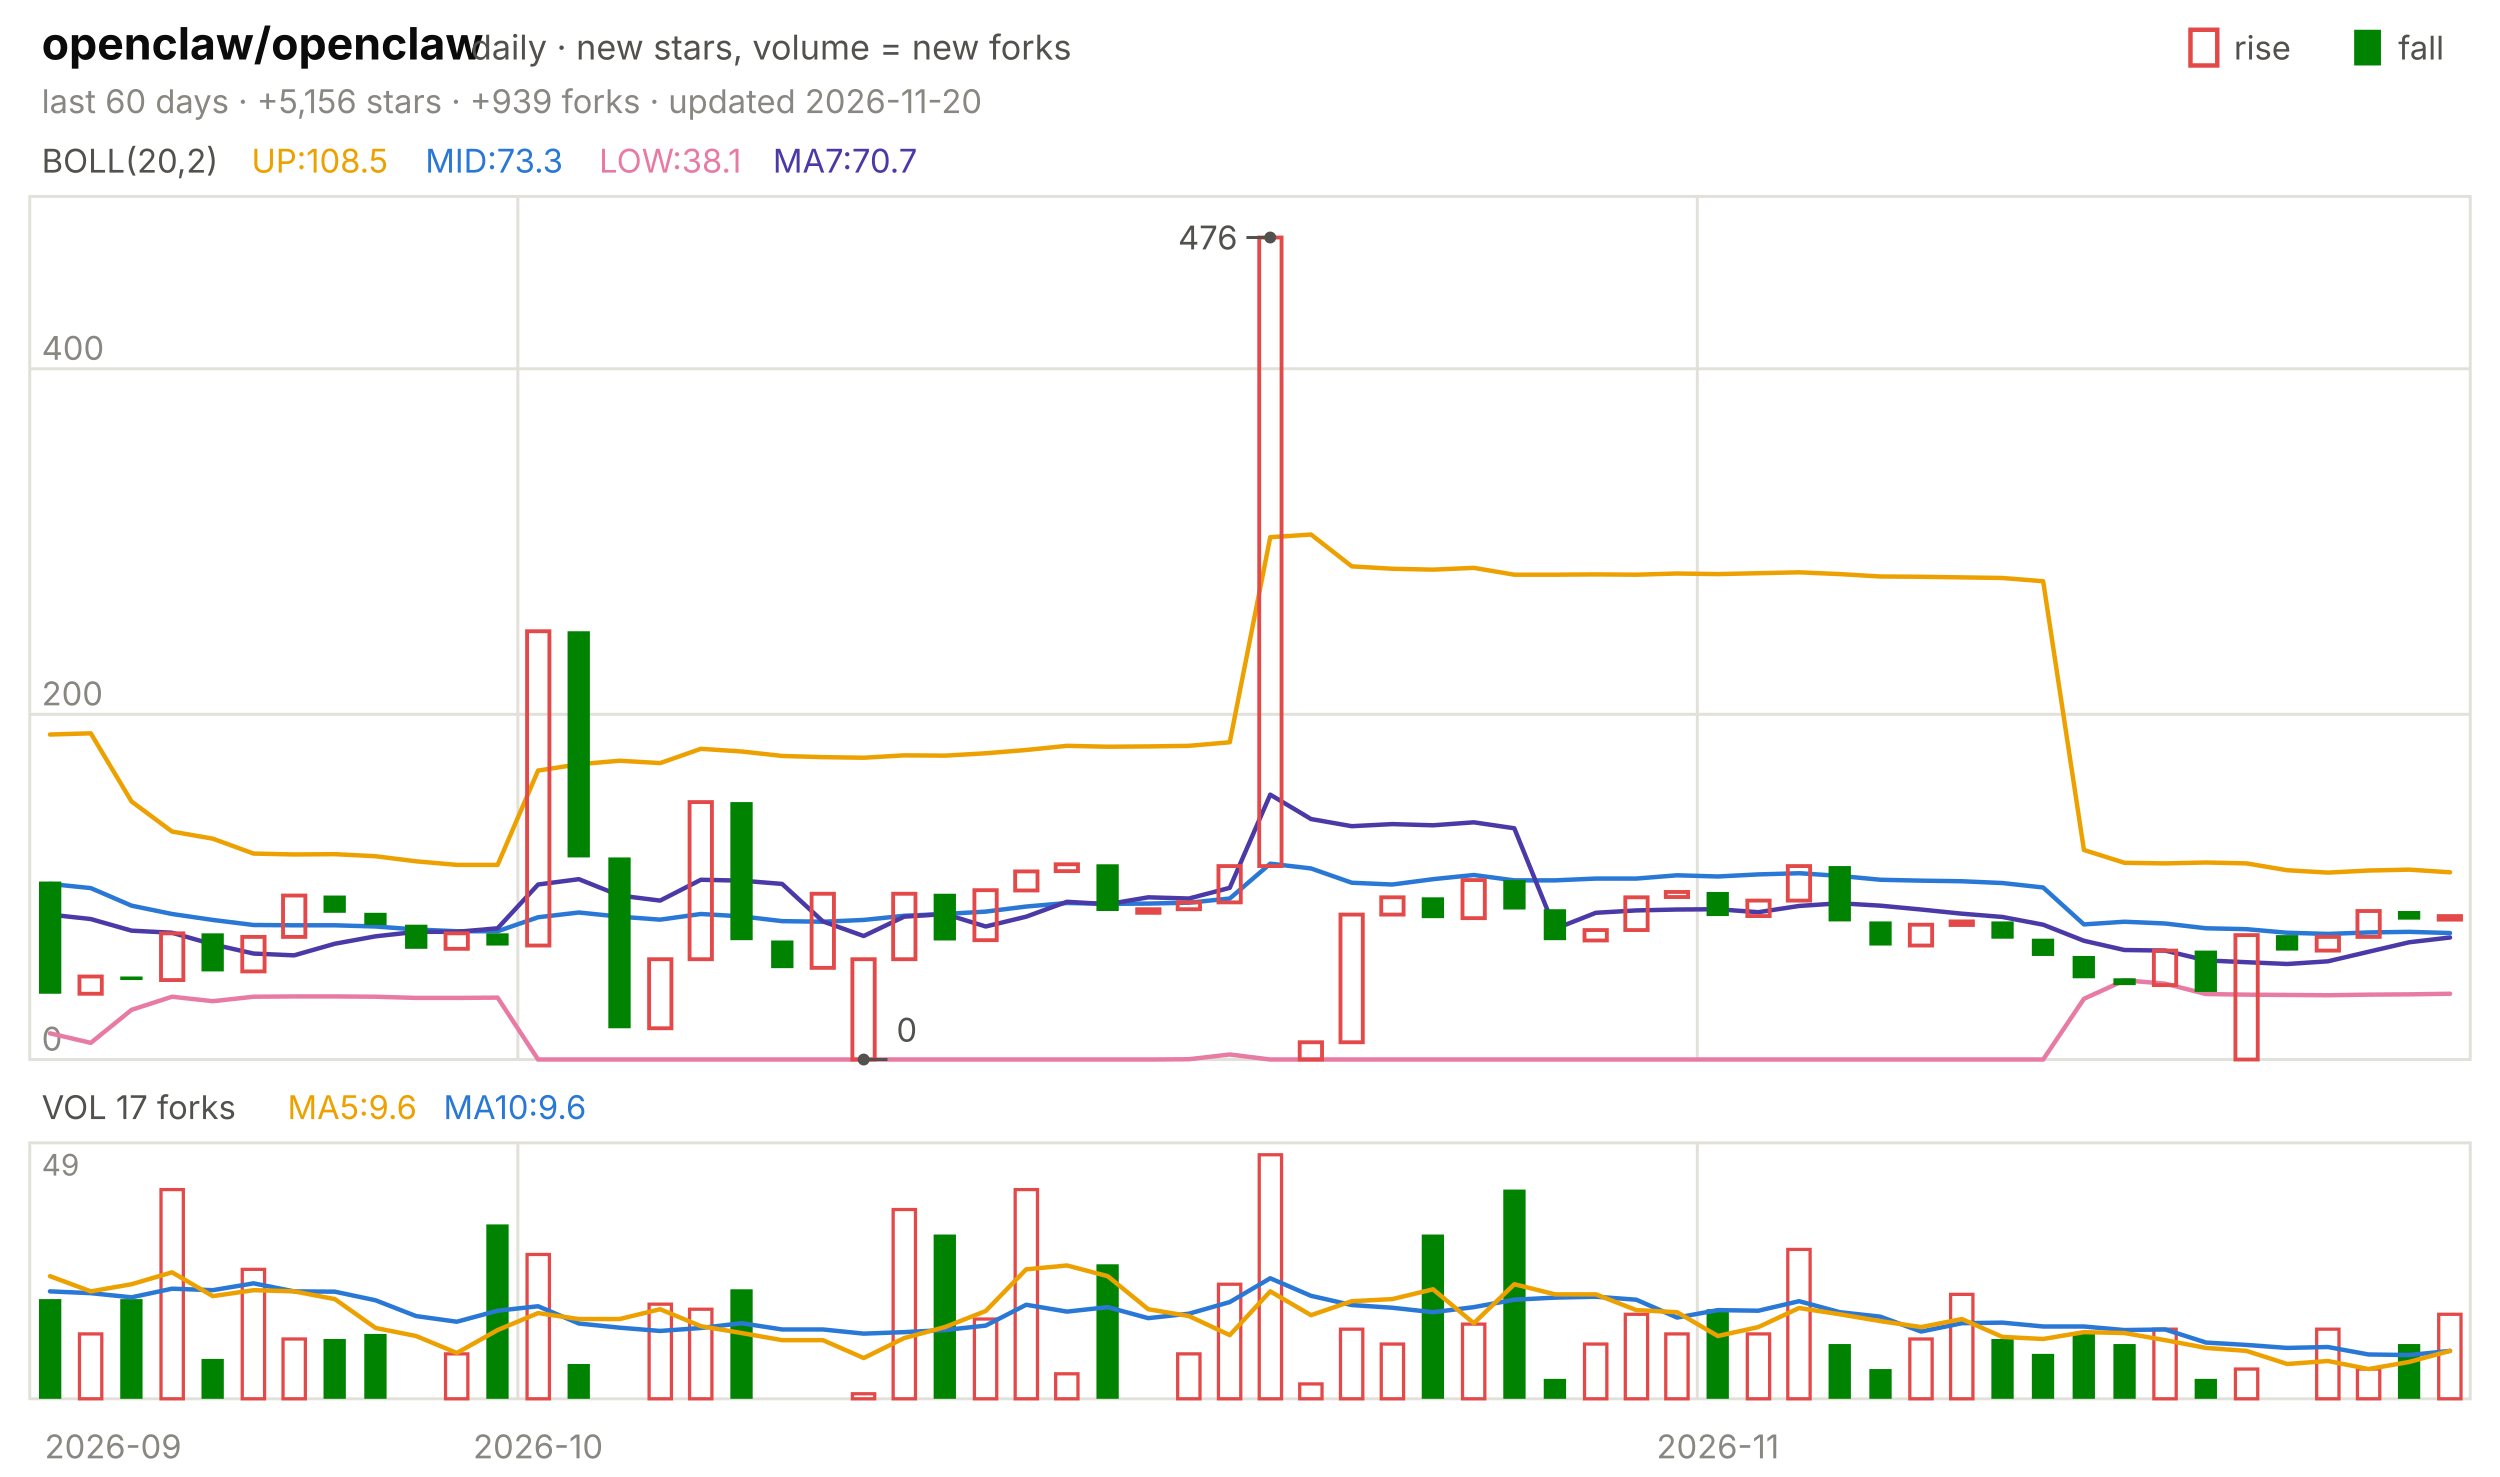
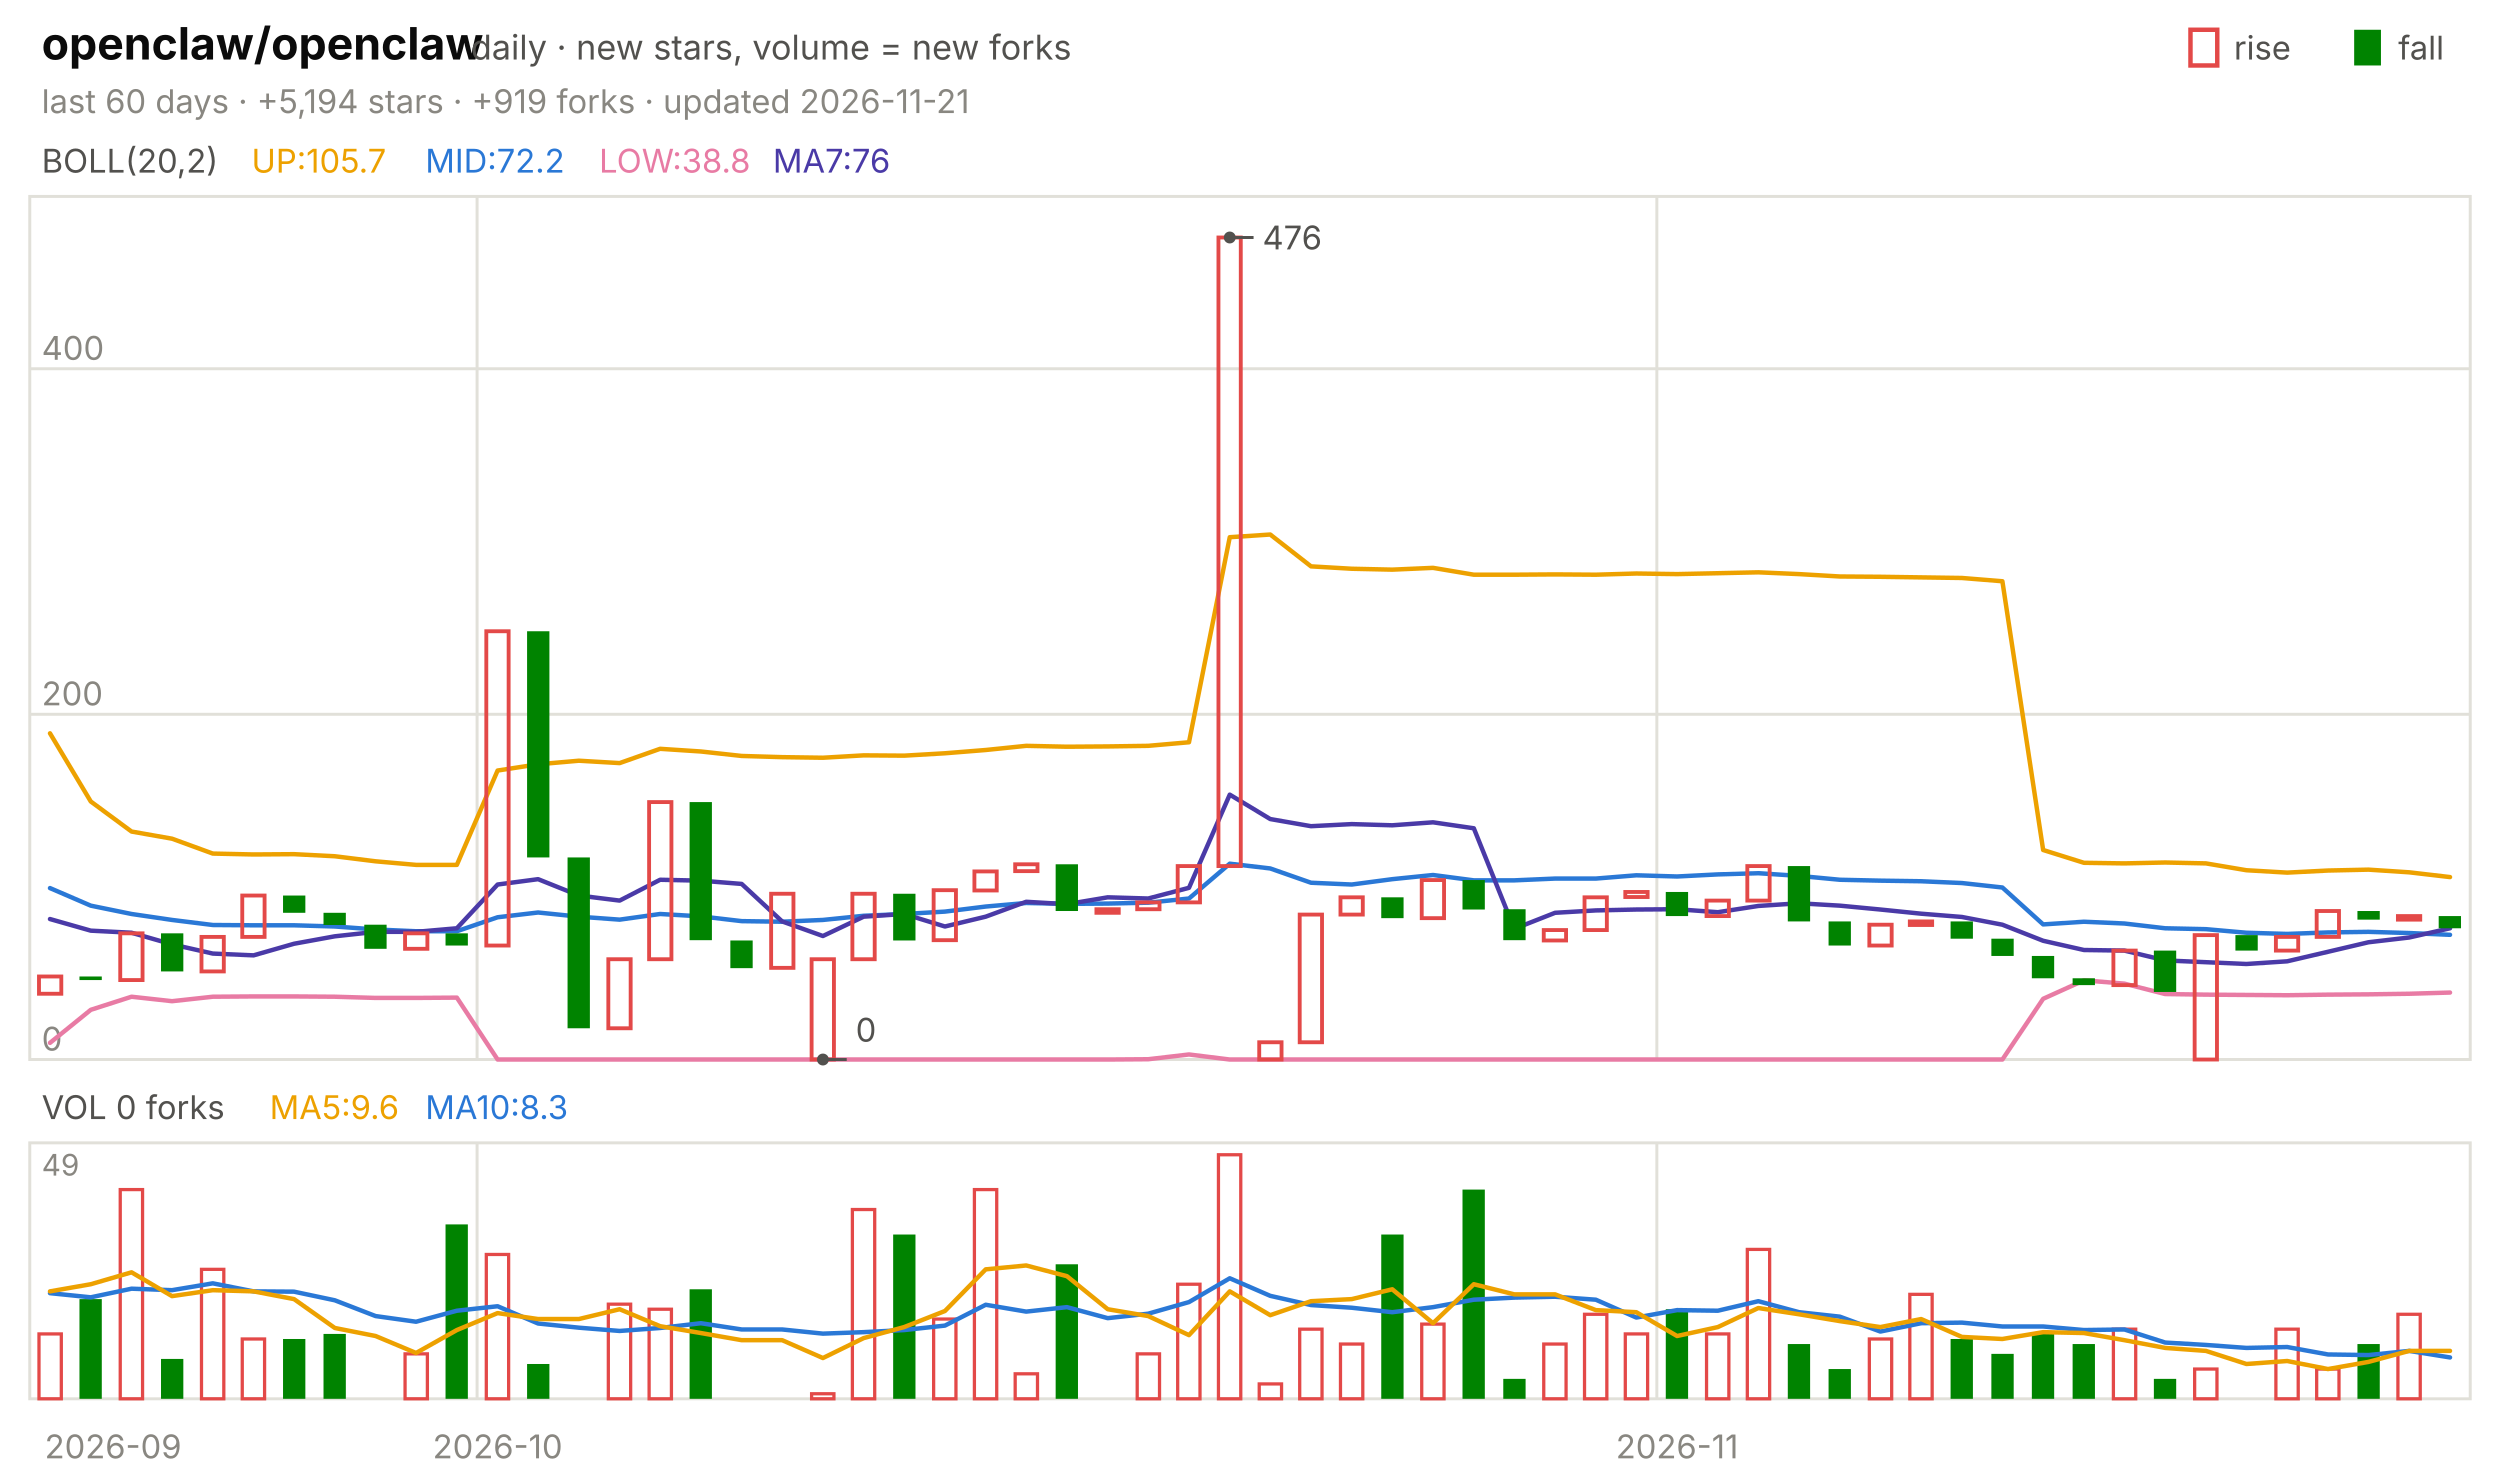
<svg xmlns="http://www.w3.org/2000/svg" viewBox="0 0 840 496" width="840" height="496" font-family="-apple-system,'Segoe UI',system-ui,sans-serif" role="img" aria-label="openclaw/openclaw candlestick chart">
  <text x="14.0" y="20.0" font-size="15" fill="#0b0b0b" font-weight="650">openclaw/openclaw</text>
  <text x="158.2" y="20.0" font-size="11.5" fill="#52514e">daily · new stars, volume = new forks</text>
  <text x="805.8" y="20.0" font-size="11.0" fill="#52514e">fall</text>
  <rect x="791" y="10" width="9" height="12" fill="#008300" />
  <text x="750.6" y="20.0" font-size="11.0" fill="#52514e">rise</text>
  <rect x="736" y="10" width="9" height="12" fill="none" stroke="#e34948" stroke-width="1.5" />
-   <text x="14.0" y="38.0" font-size="11.0" fill="#898781">last 60 days · +5,156 stars · +939 forks · updated 2026-11-20</text>
+   <text x="14.0" y="38.0" font-size="11.0" fill="#898781">last 60 days · +5,194 stars · +919 forks · updated 2026-11-21</text>
  <rect x="10" y="66" width="820" height="290" fill="none" stroke="#e1e0d9" />
  <rect x="10" y="384" width="820" height="86" fill="none" stroke="#e1e0d9" />
  <text x="38.0" y="490.0" font-size="11.0" fill="#898781" text-anchor="middle">2026-09</text>
-   <line x1="174.0" y1="66.0" x2="174.0" y2="356.0" stroke="#e1e0d9" stroke-width="1.0" />
-   <line x1="174.0" y1="384.0" x2="174.0" y2="470.0" stroke="#e1e0d9" stroke-width="1.0" />
-   <text x="180.8" y="490.0" font-size="11.0" fill="#898781" text-anchor="middle">2026-10</text>
-   <line x1="570.3" y1="66.0" x2="570.3" y2="356.0" stroke="#e1e0d9" stroke-width="1.0" />
-   <line x1="570.3" y1="384.0" x2="570.3" y2="470.0" stroke="#e1e0d9" stroke-width="1.0" />
-   <text x="577.2" y="490.0" font-size="11.0" fill="#898781" text-anchor="middle">2026-11</text>
+   <line x1="160.3" y1="66.0" x2="160.3" y2="356.0" stroke="#e1e0d9" stroke-width="1.0" />
+   <line x1="160.3" y1="384.0" x2="160.3" y2="470.0" stroke="#e1e0d9" stroke-width="1.0" />
+   <text x="167.2" y="490.0" font-size="11.0" fill="#898781" text-anchor="middle">2026-10</text>
+   <line x1="556.7" y1="66.0" x2="556.7" y2="356.0" stroke="#e1e0d9" stroke-width="1.0" />
+   <line x1="556.7" y1="384.0" x2="556.7" y2="470.0" stroke="#e1e0d9" stroke-width="1.0" />
+   <text x="563.5" y="490.0" font-size="11.0" fill="#898781" text-anchor="middle">2026-11</text>
  <text x="14.0" y="58.0" font-size="11.0" fill="#52514e">BOLL(20,2)</text>
-   <text x="84.5" y="58.0" font-size="11.0" fill="#eda100">UP:108.5</text>
-   <text x="142.9" y="58.0" font-size="11.0" fill="#2a78d6">MID:73.3</text>
-   <text x="201.3" y="58.0" font-size="11.0" fill="#e87ba4">LOW:38.1</text>
-   <text x="259.7" y="58.0" font-size="11.0" fill="#4a3aa7">MA7:70.7</text>
+   <text x="84.5" y="58.0" font-size="11.0" fill="#eda100">UP:105.7</text>
+   <text x="142.9" y="58.0" font-size="11.0" fill="#2a78d6">MID:72.2</text>
+   <text x="201.3" y="58.0" font-size="11.0" fill="#e87ba4">LOW:38.8</text>
+   <text x="259.7" y="58.0" font-size="11.0" fill="#4a3aa7">MA7:76</text>
  <line x1="10.0" y1="356.0" x2="830.0" y2="356.0" stroke="#e1e0d9" stroke-width="1.0" />
  <text x="14.0" y="353.0" font-size="11.0" fill="#898781">0</text>
  <line x1="10.0" y1="240.0" x2="830.0" y2="240.0" stroke="#e1e0d9" stroke-width="1.0" />
  <text x="14.0" y="237.0" font-size="11.0" fill="#898781">200</text>
  <line x1="10.0" y1="123.9" x2="830.0" y2="123.9" stroke="#e1e0d9" stroke-width="1.0" />
  <text x="14.0" y="120.9" font-size="11.0" fill="#898781">400</text>
-   <polyline points="16.8,246.8 30.5,246.4 44.2,269.3 57.8,279.4 71.5,281.8 85.2,286.8 98.8,287.1 112.5,287.0 126.2,287.7 139.8,289.4 153.5,290.6 167.2,290.6 180.8,258.9 194.5,256.8 208.2,255.6 221.8,256.4 235.5,251.6 249.2,252.5 262.8,254.0 276.5,254.4 290.2,254.6 303.8,253.8 317.5,253.9 331.2,253.1 344.8,252.0 358.5,250.6 372.2,250.9 385.8,250.8 399.5,250.6 413.2,249.4 426.8,180.5 440.5,179.6 454.2,190.3 467.8,191.1 481.5,191.4 495.2,190.8 508.8,193.1 522.5,193.1 536.2,193.0 549.8,193.1 563.5,192.7 577.2,192.9 590.8,192.6 604.5,192.3 618.2,192.9 631.8,193.7 645.5,193.8 659.2,194.0 672.8,194.2 686.5,195.3 700.2,285.6 713.8,289.9 727.5,290.1 741.2,289.8 754.8,290.1 768.5,292.4 782.2,293.2 795.8,292.5 809.5,292.2 823.2,293.1" fill="none" stroke="#eda100" stroke-width="1.5" stroke-linejoin="round" stroke-linecap="round" />
-   <polyline points="16.8,297.0 30.5,298.4 44.2,304.3 57.8,307.1 71.5,309.1 85.2,310.8 98.8,310.9 112.5,310.9 126.2,311.3 139.8,312.3 153.5,312.9 167.2,312.9 180.8,308.2 194.5,306.6 208.2,308.0 221.8,309.0 235.5,307.1 249.2,307.9 262.8,309.5 276.5,309.7 290.2,309.1 303.8,307.7 317.5,307.1 331.2,306.3 344.8,304.6 358.5,303.4 372.2,303.7 385.8,303.6 399.5,303.3 413.2,301.9 426.8,290.2 440.5,291.8 454.2,296.6 467.8,297.2 481.5,295.4 495.2,294.0 508.8,295.8 522.5,295.8 536.2,295.2 549.8,295.2 563.5,294.1 577.2,294.5 590.8,293.8 604.5,293.4 618.2,294.3 631.8,295.6 645.5,295.9 659.2,296.1 672.8,296.7 686.5,298.2 700.2,310.6 713.8,309.7 727.5,310.3 741.2,311.9 754.8,312.2 768.5,313.4 782.2,313.8 795.8,313.3 809.5,313.1 823.2,313.5" fill="none" stroke="#2a78d6" stroke-width="1.5" stroke-linejoin="round" stroke-linecap="round" />
-   <polyline points="16.8,347.2 30.5,350.4 44.2,339.3 57.8,334.9 71.5,336.4 85.2,334.9 98.8,334.8 112.5,334.8 126.2,334.9 139.8,335.3 153.5,335.3 167.2,335.2 180.8,356.0 194.5,356.0 208.2,356.0 221.8,356.0 235.5,356.0 249.2,356.0 262.8,356.0 276.5,356.0 290.2,356.0 303.8,356.0 317.5,356.0 331.2,356.0 344.8,356.0 358.5,356.0 372.2,356.0 385.8,356.0 399.5,355.9 413.2,354.3 426.8,356.0 440.5,356.0 454.2,356.0 467.8,356.0 481.5,356.0 495.2,356.0 508.8,356.0 522.5,356.0 536.2,356.0 549.8,356.0 563.5,356.0 577.2,356.0 590.8,356.0 604.5,356.0 618.2,356.0 631.8,356.0 645.5,356.0 659.2,356.0 672.8,356.0 686.5,356.0 700.2,335.6 713.8,329.4 727.5,330.5 741.2,334.0 754.8,334.2 768.5,334.3 782.2,334.4 795.8,334.2 809.5,334.1 823.2,333.9" fill="none" stroke="#e87ba4" stroke-width="1.5" stroke-linejoin="round" stroke-linecap="round" />
-   <polyline points="16.8,307.3 30.5,308.8 44.2,312.7 57.8,313.4 71.5,317.3 85.2,320.4 98.8,321.0 112.5,317.1 126.2,314.6 139.8,313.1 153.5,313.1 167.2,311.9 180.8,297.2 194.5,295.4 208.2,300.9 221.8,302.6 235.5,295.6 249.2,295.9 262.8,297.0 276.5,309.6 290.2,314.5 303.8,308.0 317.5,307.1 331.2,311.3 344.8,308.0 358.5,303.0 372.2,303.8 385.8,301.5 399.5,301.9 413.2,298.3 426.8,267.0 440.5,275.2 454.2,277.6 467.8,276.9 481.5,277.3 495.2,276.3 508.8,278.3 522.5,312.1 536.2,306.7 549.8,305.9 563.5,305.6 577.2,305.5 590.8,306.5 604.5,304.4 618.2,303.5 631.8,304.3 645.5,305.6 659.2,307.0 672.8,308.1 686.5,310.7 700.2,316.1 713.8,319.2 727.5,319.4 741.2,322.7 754.8,323.3 768.5,323.9 782.2,323.0 795.8,319.8 809.5,316.6 823.2,315.0" fill="none" stroke="#4a3aa7" stroke-width="1.5" stroke-linejoin="round" stroke-linecap="round" />
-   <rect x="13.1" y="296.2" width="7.5" height="37.7" fill="#008300" />
-   <rect x="26.7" y="328.1" width="7.5" height="5.8" fill="none" stroke="#e34948" stroke-width="1.3" />
-   <rect x="40.4" y="328.1" width="7.5" height="1.2" fill="#008300" />
-   <rect x="54.1" y="313.6" width="7.5" height="15.7" fill="none" stroke="#e34948" stroke-width="1.3" />
-   <rect x="67.7" y="313.6" width="7.5" height="12.8" fill="#008300" />
-   <rect x="81.4" y="314.8" width="7.5" height="11.6" fill="none" stroke="#e34948" stroke-width="1.3" />
-   <rect x="95.1" y="300.9" width="7.5" height="13.9" fill="none" stroke="#e34948" stroke-width="1.3" />
-   <rect x="108.7" y="300.9" width="7.5" height="5.8" fill="#008300" />
-   <rect x="122.4" y="306.7" width="7.5" height="4.1" fill="#008300" />
-   <rect x="136.1" y="310.7" width="7.5" height="8.1" fill="#008300" />
-   <rect x="149.7" y="313.6" width="7.5" height="5.2" fill="none" stroke="#e34948" stroke-width="1.3" />
-   <rect x="163.4" y="313.6" width="7.5" height="4.1" fill="#008300" />
-   <rect x="177.1" y="212.1" width="7.5" height="105.6" fill="none" stroke="#e34948" stroke-width="1.3" />
-   <rect x="190.7" y="212.1" width="7.5" height="76.0" fill="#008300" />
-   <rect x="204.4" y="288.1" width="7.5" height="57.4" fill="#008300" />
-   <rect x="218.1" y="322.3" width="7.5" height="23.2" fill="none" stroke="#e34948" stroke-width="1.3" />
-   <rect x="231.7" y="269.5" width="7.5" height="52.8" fill="none" stroke="#e34948" stroke-width="1.3" />
-   <rect x="245.4" y="269.5" width="7.5" height="46.4" fill="#008300" />
-   <rect x="259.1" y="316.0" width="7.5" height="9.3" fill="#008300" />
-   <rect x="272.7" y="300.3" width="7.5" height="24.9" fill="none" stroke="#e34948" stroke-width="1.3" />
-   <rect x="286.4" y="322.3" width="7.5" height="33.7" fill="none" stroke="#e34948" stroke-width="1.3" />
-   <rect x="300.1" y="300.3" width="7.5" height="22.0" fill="none" stroke="#e34948" stroke-width="1.3" />
-   <rect x="313.7" y="300.3" width="7.5" height="15.7" fill="#008300" />
-   <rect x="327.4" y="299.1" width="7.5" height="16.8" fill="none" stroke="#e34948" stroke-width="1.3" />
-   <rect x="341.1" y="292.8" width="7.5" height="6.4" fill="none" stroke="#e34948" stroke-width="1.3" />
-   <rect x="354.7" y="290.4" width="7.5" height="2.3" fill="none" stroke="#e34948" stroke-width="1.3" />
-   <rect x="368.4" y="290.4" width="7.5" height="15.7" fill="#008300" />
-   <rect x="382.1" y="305.5" width="7.5" height="1.2" fill="none" stroke="#e34948" stroke-width="1.3" />
-   <rect x="395.7" y="303.2" width="7.5" height="2.3" fill="none" stroke="#e34948" stroke-width="1.3" />
-   <rect x="409.4" y="291.0" width="7.5" height="12.2" fill="none" stroke="#e34948" stroke-width="1.3" />
-   <rect x="423.1" y="79.8" width="7.5" height="211.2" fill="none" stroke="#e34948" stroke-width="1.3" />
-   <rect x="436.7" y="350.2" width="7.5" height="5.8" fill="none" stroke="#e34948" stroke-width="1.3" />
-   <rect x="450.4" y="307.3" width="7.5" height="42.9" fill="none" stroke="#e34948" stroke-width="1.3" />
-   <rect x="464.1" y="301.5" width="7.5" height="5.8" fill="none" stroke="#e34948" stroke-width="1.3" />
-   <rect x="477.7" y="301.5" width="7.5" height="7.0" fill="#008300" />
-   <rect x="491.4" y="295.7" width="7.5" height="12.8" fill="none" stroke="#e34948" stroke-width="1.3" />
-   <rect x="505.1" y="295.7" width="7.5" height="9.9" fill="#008300" />
-   <rect x="518.7" y="305.5" width="7.5" height="10.4" fill="#008300" />
-   <rect x="532.4" y="312.5" width="7.5" height="3.5" fill="none" stroke="#e34948" stroke-width="1.3" />
-   <rect x="546.1" y="301.5" width="7.5" height="11.0" fill="none" stroke="#e34948" stroke-width="1.3" />
-   <rect x="559.7" y="299.7" width="7.5" height="1.7" fill="none" stroke="#e34948" stroke-width="1.3" />
-   <rect x="573.4" y="299.7" width="7.5" height="8.1" fill="#008300" />
-   <rect x="587.1" y="302.6" width="7.5" height="5.2" fill="none" stroke="#e34948" stroke-width="1.3" />
-   <rect x="600.7" y="291.0" width="7.5" height="11.6" fill="none" stroke="#e34948" stroke-width="1.3" />
-   <rect x="614.4" y="291.0" width="7.5" height="18.6" fill="#008300" />
-   <rect x="628.1" y="309.6" width="7.5" height="8.1" fill="#008300" />
-   <rect x="641.7" y="310.7" width="7.5" height="7.0" fill="none" stroke="#e34948" stroke-width="1.3" />
-   <rect x="655.4" y="309.6" width="7.5" height="1.2" fill="none" stroke="#e34948" stroke-width="1.3" />
-   <rect x="669.1" y="309.6" width="7.5" height="5.8" fill="#008300" />
-   <rect x="682.7" y="315.4" width="7.5" height="5.8" fill="#008300" />
-   <rect x="696.4" y="321.2" width="7.5" height="7.5" fill="#008300" />
-   <rect x="710.1" y="328.7" width="7.5" height="2.3" fill="#008300" />
-   <rect x="723.7" y="319.4" width="7.5" height="11.6" fill="none" stroke="#e34948" stroke-width="1.3" />
-   <rect x="737.4" y="319.4" width="7.5" height="13.9" fill="#008300" />
-   <rect x="751.1" y="314.2" width="7.5" height="41.8" fill="none" stroke="#e34948" stroke-width="1.3" />
-   <rect x="764.7" y="314.2" width="7.5" height="5.2" fill="#008300" />
-   <rect x="778.4" y="314.8" width="7.5" height="4.6" fill="none" stroke="#e34948" stroke-width="1.3" />
-   <rect x="792.1" y="306.1" width="7.5" height="8.7" fill="none" stroke="#e34948" stroke-width="1.3" />
-   <rect x="805.7" y="306.1" width="7.5" height="2.9" fill="#008300" />
-   <rect x="819.4" y="307.8" width="7.5" height="1.2" fill="none" stroke="#e34948" stroke-width="1.3" />
-   <circle cx="426.8" cy="79.8" r="2" fill="#52514e" />
-   <line x1="426.8" y1="79.8" x2="418.8" y2="79.8" stroke="#52514e" stroke-width="1.0" />
-   <text x="415.8" y="83.8" font-size="11.0" fill="#52514e" text-anchor="end">476</text>
-   <circle cx="290.2" cy="356.0" r="2" fill="#52514e" />
-   <line x1="290.2" y1="356.0" x2="298.2" y2="356.0" stroke="#52514e" stroke-width="1.0" />
-   <text x="301.2" y="350.0" font-size="11.0" fill="#52514e">0</text>
-   <text x="14.0" y="376.0" font-size="11.0" fill="#52514e">VOL 17 forks</text>
-   <text x="96.6" y="376.0" font-size="11.0" fill="#eda100">MA5:9.6</text>
-   <text x="149.0" y="376.0" font-size="11.0" fill="#2a78d6">MA10:9.6</text>
+   <polyline points="16.8,246.4 30.5,269.3 44.2,279.4 57.8,281.8 71.5,286.8 85.2,287.1 98.8,287.0 112.5,287.7 126.2,289.4 139.8,290.6 153.5,290.6 167.2,258.9 180.8,256.8 194.5,255.6 208.2,256.4 221.8,251.6 235.5,252.5 249.2,254.0 262.8,254.4 276.5,254.6 290.2,253.8 303.8,253.9 317.5,253.1 331.2,252.0 344.8,250.6 358.5,250.9 372.2,250.8 385.8,250.6 399.5,249.4 413.2,180.5 426.8,179.6 440.5,190.3 454.2,191.1 467.8,191.4 481.5,190.8 495.2,193.1 508.8,193.1 522.5,193.0 536.2,193.1 549.8,192.7 563.5,192.9 577.2,192.6 590.8,192.3 604.5,192.9 618.2,193.7 631.8,193.8 645.5,194.0 659.2,194.2 672.8,195.3 686.5,285.6 700.2,289.9 713.8,290.1 727.5,289.8 741.2,290.1 754.8,292.4 768.5,293.2 782.2,292.5 795.8,292.2 809.5,293.1 823.2,294.7" fill="none" stroke="#eda100" stroke-width="1.5" stroke-linejoin="round" stroke-linecap="round" />
+   <polyline points="16.8,298.4 30.5,304.3 44.2,307.1 57.8,309.1 71.5,310.8 85.2,310.9 98.8,310.9 112.5,311.3 126.2,312.3 139.8,312.9 153.5,312.9 167.2,308.2 180.8,306.6 194.5,308.0 208.2,309.0 221.8,307.1 235.5,307.9 249.2,309.5 262.8,309.7 276.5,309.1 290.2,307.7 303.8,307.1 317.5,306.3 331.2,304.6 344.8,303.4 358.5,303.7 372.2,303.6 385.8,303.3 399.5,301.9 413.2,290.2 426.8,291.8 440.5,296.6 454.2,297.2 467.8,295.4 481.5,294.0 495.2,295.8 508.8,295.8 522.5,295.2 536.2,295.2 549.8,294.1 563.5,294.5 577.2,293.8 590.8,293.4 604.5,294.3 618.2,295.6 631.8,295.9 645.5,296.1 659.2,296.7 672.8,298.2 686.5,310.6 700.2,309.7 713.8,310.3 727.5,311.9 741.2,312.2 754.8,313.4 768.5,313.8 782.2,313.3 795.8,313.1 809.5,313.5 823.2,314.1" fill="none" stroke="#2a78d6" stroke-width="1.5" stroke-linejoin="round" stroke-linecap="round" />
+   <polyline points="16.8,350.4 30.5,339.3 44.2,334.9 57.8,336.4 71.5,334.9 85.2,334.8 98.8,334.8 112.5,334.9 126.2,335.3 139.8,335.3 153.5,335.2 167.2,356.0 180.8,356.0 194.5,356.0 208.2,356.0 221.8,356.0 235.5,356.0 249.2,356.0 262.8,356.0 276.5,356.0 290.2,356.0 303.8,356.0 317.5,356.0 331.2,356.0 344.8,356.0 358.5,356.0 372.2,356.0 385.8,355.9 399.5,354.3 413.2,356.0 426.8,356.0 440.5,356.0 454.2,356.0 467.8,356.0 481.5,356.0 495.2,356.0 508.8,356.0 522.5,356.0 536.2,356.0 549.8,356.0 563.5,356.0 577.2,356.0 590.8,356.0 604.5,356.0 618.2,356.0 631.8,356.0 645.5,356.0 659.2,356.0 672.8,356.0 686.5,335.6 700.2,329.4 713.8,330.5 727.5,334.0 741.2,334.2 754.8,334.3 768.5,334.4 782.2,334.2 795.8,334.1 809.5,333.9 823.2,333.5" fill="none" stroke="#e87ba4" stroke-width="1.5" stroke-linejoin="round" stroke-linecap="round" />
+   <polyline points="16.8,308.8 30.5,312.7 44.2,313.4 57.8,317.3 71.5,320.4 85.2,321.0 98.8,317.1 112.5,314.6 126.2,313.1 139.8,313.1 153.5,311.9 167.2,297.2 180.8,295.4 194.5,300.9 208.2,302.6 221.8,295.6 235.5,295.9 249.2,297.0 262.8,309.6 276.5,314.5 290.2,308.0 303.8,307.1 317.5,311.3 331.2,308.0 344.8,303.0 358.5,303.8 372.2,301.5 385.8,301.9 399.5,298.3 413.2,267.0 426.8,275.2 440.5,277.6 454.2,276.9 467.8,277.3 481.5,276.3 495.2,278.3 508.8,312.1 522.5,306.7 536.2,305.9 549.8,305.6 563.5,305.5 577.2,306.5 590.8,304.4 604.5,303.5 618.2,304.3 631.8,305.6 645.5,307.0 659.2,308.1 672.8,310.7 686.5,316.1 700.2,319.2 713.8,319.4 727.5,322.7 741.2,323.3 754.8,323.9 768.5,323.0 782.2,319.8 795.8,316.6 809.5,315.0 823.2,311.9" fill="none" stroke="#4a3aa7" stroke-width="1.5" stroke-linejoin="round" stroke-linecap="round" />
+   <rect x="13.1" y="328.1" width="7.5" height="5.8" fill="none" stroke="#e34948" stroke-width="1.3" />
+   <rect x="26.7" y="328.1" width="7.5" height="1.2" fill="#008300" />
+   <rect x="40.4" y="313.6" width="7.5" height="15.7" fill="none" stroke="#e34948" stroke-width="1.3" />
+   <rect x="54.1" y="313.6" width="7.5" height="12.8" fill="#008300" />
+   <rect x="67.7" y="314.8" width="7.5" height="11.6" fill="none" stroke="#e34948" stroke-width="1.3" />
+   <rect x="81.4" y="300.9" width="7.5" height="13.9" fill="none" stroke="#e34948" stroke-width="1.3" />
+   <rect x="95.1" y="300.9" width="7.5" height="5.8" fill="#008300" />
+   <rect x="108.7" y="306.7" width="7.5" height="4.1" fill="#008300" />
+   <rect x="122.4" y="310.7" width="7.5" height="8.1" fill="#008300" />
+   <rect x="136.1" y="313.6" width="7.5" height="5.2" fill="none" stroke="#e34948" stroke-width="1.3" />
+   <rect x="149.7" y="313.6" width="7.5" height="4.1" fill="#008300" />
+   <rect x="163.4" y="212.1" width="7.5" height="105.6" fill="none" stroke="#e34948" stroke-width="1.3" />
+   <rect x="177.1" y="212.1" width="7.5" height="76.0" fill="#008300" />
+   <rect x="190.7" y="288.1" width="7.5" height="57.4" fill="#008300" />
+   <rect x="204.4" y="322.3" width="7.5" height="23.2" fill="none" stroke="#e34948" stroke-width="1.3" />
+   <rect x="218.1" y="269.5" width="7.5" height="52.8" fill="none" stroke="#e34948" stroke-width="1.3" />
+   <rect x="231.7" y="269.5" width="7.5" height="46.4" fill="#008300" />
+   <rect x="245.4" y="316.0" width="7.5" height="9.3" fill="#008300" />
+   <rect x="259.1" y="300.3" width="7.5" height="24.9" fill="none" stroke="#e34948" stroke-width="1.3" />
+   <rect x="272.7" y="322.3" width="7.5" height="33.7" fill="none" stroke="#e34948" stroke-width="1.3" />
+   <rect x="286.4" y="300.3" width="7.5" height="22.0" fill="none" stroke="#e34948" stroke-width="1.3" />
+   <rect x="300.1" y="300.3" width="7.5" height="15.7" fill="#008300" />
+   <rect x="313.7" y="299.1" width="7.5" height="16.8" fill="none" stroke="#e34948" stroke-width="1.3" />
+   <rect x="327.4" y="292.8" width="7.5" height="6.4" fill="none" stroke="#e34948" stroke-width="1.3" />
+   <rect x="341.1" y="290.4" width="7.5" height="2.3" fill="none" stroke="#e34948" stroke-width="1.3" />
+   <rect x="354.7" y="290.4" width="7.5" height="15.7" fill="#008300" />
+   <rect x="368.4" y="305.5" width="7.5" height="1.2" fill="none" stroke="#e34948" stroke-width="1.3" />
+   <rect x="382.1" y="303.2" width="7.5" height="2.3" fill="none" stroke="#e34948" stroke-width="1.3" />
+   <rect x="395.7" y="291.0" width="7.5" height="12.2" fill="none" stroke="#e34948" stroke-width="1.3" />
+   <rect x="409.4" y="79.8" width="7.5" height="211.2" fill="none" stroke="#e34948" stroke-width="1.3" />
+   <rect x="423.1" y="350.2" width="7.5" height="5.8" fill="none" stroke="#e34948" stroke-width="1.3" />
+   <rect x="436.7" y="307.3" width="7.5" height="42.9" fill="none" stroke="#e34948" stroke-width="1.3" />
+   <rect x="450.4" y="301.5" width="7.5" height="5.8" fill="none" stroke="#e34948" stroke-width="1.3" />
+   <rect x="464.1" y="301.5" width="7.5" height="7.0" fill="#008300" />
+   <rect x="477.7" y="295.7" width="7.5" height="12.8" fill="none" stroke="#e34948" stroke-width="1.3" />
+   <rect x="491.4" y="295.7" width="7.5" height="9.9" fill="#008300" />
+   <rect x="505.1" y="305.5" width="7.5" height="10.4" fill="#008300" />
+   <rect x="518.7" y="312.5" width="7.5" height="3.5" fill="none" stroke="#e34948" stroke-width="1.3" />
+   <rect x="532.4" y="301.5" width="7.5" height="11.0" fill="none" stroke="#e34948" stroke-width="1.3" />
+   <rect x="546.1" y="299.7" width="7.5" height="1.7" fill="none" stroke="#e34948" stroke-width="1.3" />
+   <rect x="559.7" y="299.7" width="7.5" height="8.1" fill="#008300" />
+   <rect x="573.4" y="302.6" width="7.5" height="5.2" fill="none" stroke="#e34948" stroke-width="1.3" />
+   <rect x="587.1" y="291.0" width="7.5" height="11.6" fill="none" stroke="#e34948" stroke-width="1.3" />
+   <rect x="600.7" y="291.0" width="7.5" height="18.6" fill="#008300" />
+   <rect x="614.4" y="309.6" width="7.5" height="8.1" fill="#008300" />
+   <rect x="628.1" y="310.7" width="7.5" height="7.0" fill="none" stroke="#e34948" stroke-width="1.3" />
+   <rect x="641.7" y="309.6" width="7.5" height="1.2" fill="none" stroke="#e34948" stroke-width="1.3" />
+   <rect x="655.4" y="309.6" width="7.5" height="5.8" fill="#008300" />
+   <rect x="669.1" y="315.4" width="7.5" height="5.8" fill="#008300" />
+   <rect x="682.7" y="321.2" width="7.5" height="7.5" fill="#008300" />
+   <rect x="696.4" y="328.7" width="7.5" height="2.3" fill="#008300" />
+   <rect x="710.1" y="319.4" width="7.5" height="11.6" fill="none" stroke="#e34948" stroke-width="1.3" />
+   <rect x="723.7" y="319.4" width="7.5" height="13.9" fill="#008300" />
+   <rect x="737.4" y="314.2" width="7.5" height="41.8" fill="none" stroke="#e34948" stroke-width="1.3" />
+   <rect x="751.1" y="314.2" width="7.5" height="5.2" fill="#008300" />
+   <rect x="764.7" y="314.8" width="7.5" height="4.6" fill="none" stroke="#e34948" stroke-width="1.3" />
+   <rect x="778.4" y="306.1" width="7.5" height="8.7" fill="none" stroke="#e34948" stroke-width="1.3" />
+   <rect x="792.1" y="306.1" width="7.5" height="2.9" fill="#008300" />
+   <rect x="805.7" y="307.8" width="7.5" height="1.2" fill="none" stroke="#e34948" stroke-width="1.3" />
+   <rect x="819.4" y="307.8" width="7.5" height="4.1" fill="#008300" />
+   <circle cx="413.2" cy="79.8" r="2" fill="#52514e" />
+   <line x1="413.2" y1="79.8" x2="421.2" y2="79.8" stroke="#52514e" stroke-width="1.0" />
+   <text x="424.2" y="83.8" font-size="11.0" fill="#52514e">476</text>
+   <circle cx="276.5" cy="356.0" r="2" fill="#52514e" />
+   <line x1="276.5" y1="356.0" x2="284.5" y2="356.0" stroke="#52514e" stroke-width="1.0" />
+   <text x="287.5" y="350.0" font-size="11.0" fill="#52514e">0</text>
+   <text x="14.0" y="376.0" font-size="11.0" fill="#52514e">VOL 0 forks</text>
+   <text x="90.6" y="376.0" font-size="11.0" fill="#eda100">MA5:9.6</text>
+   <text x="142.9" y="376.0" font-size="11.0" fill="#2a78d6">MA10:8.3</text>
  <text x="14.0" y="395.0" font-size="10" fill="#898781">49</text>
-   <rect x="13.1" y="436.5" width="7.5" height="33.5" fill="#008300" />
-   <rect x="26.7" y="448.2" width="7.5" height="21.8" fill="none" stroke="#e34948" stroke-width="1.1" />
-   <rect x="40.4" y="436.5" width="7.5" height="33.5" fill="#008300" />
-   <rect x="54.1" y="399.7" width="7.5" height="70.3" fill="none" stroke="#e34948" stroke-width="1.1" />
-   <rect x="67.7" y="456.6" width="7.5" height="13.4" fill="#008300" />
-   <rect x="81.4" y="426.5" width="7.5" height="43.5" fill="none" stroke="#e34948" stroke-width="1.1" />
-   <rect x="95.1" y="449.9" width="7.5" height="20.1" fill="none" stroke="#e34948" stroke-width="1.1" />
-   <rect x="108.7" y="449.9" width="7.5" height="20.1" fill="#008300" />
-   <rect x="122.4" y="448.2" width="7.5" height="21.8" fill="#008300" />
-   <rect x="149.7" y="454.9" width="7.5" height="15.1" fill="none" stroke="#e34948" stroke-width="1.1" />
-   <rect x="163.4" y="411.4" width="7.5" height="58.6" fill="#008300" />
-   <rect x="177.1" y="421.5" width="7.5" height="48.5" fill="none" stroke="#e34948" stroke-width="1.1" />
-   <rect x="190.7" y="458.3" width="7.5" height="11.7" fill="#008300" />
-   <rect x="218.1" y="438.2" width="7.5" height="31.8" fill="none" stroke="#e34948" stroke-width="1.1" />
-   <rect x="231.7" y="439.9" width="7.5" height="30.1" fill="none" stroke="#e34948" stroke-width="1.1" />
-   <rect x="245.4" y="433.2" width="7.5" height="36.8" fill="#008300" />
-   <rect x="286.4" y="468.3" width="7.5" height="1.7" fill="none" stroke="#e34948" stroke-width="1.1" />
-   <rect x="300.1" y="406.4" width="7.5" height="63.6" fill="none" stroke="#e34948" stroke-width="1.1" />
-   <rect x="313.7" y="414.8" width="7.5" height="55.2" fill="#008300" />
-   <rect x="327.4" y="443.2" width="7.5" height="26.8" fill="none" stroke="#e34948" stroke-width="1.1" />
-   <rect x="341.1" y="399.7" width="7.5" height="70.3" fill="none" stroke="#e34948" stroke-width="1.1" />
-   <rect x="354.7" y="461.6" width="7.5" height="8.4" fill="none" stroke="#e34948" stroke-width="1.1" />
-   <rect x="368.4" y="424.8" width="7.5" height="45.2" fill="#008300" />
-   <rect x="395.7" y="454.9" width="7.5" height="15.1" fill="none" stroke="#e34948" stroke-width="1.1" />
-   <rect x="409.4" y="431.5" width="7.5" height="38.5" fill="none" stroke="#e34948" stroke-width="1.1" />
-   <rect x="423.1" y="388.0" width="7.5" height="82.0" fill="none" stroke="#e34948" stroke-width="1.1" />
-   <rect x="436.7" y="465.0" width="7.5" height="5.0" fill="none" stroke="#e34948" stroke-width="1.1" />
-   <rect x="450.4" y="446.6" width="7.5" height="23.4" fill="none" stroke="#e34948" stroke-width="1.1" />
-   <rect x="464.1" y="451.6" width="7.5" height="18.4" fill="none" stroke="#e34948" stroke-width="1.1" />
-   <rect x="477.7" y="414.8" width="7.5" height="55.2" fill="#008300" />
-   <rect x="491.4" y="444.9" width="7.5" height="25.1" fill="none" stroke="#e34948" stroke-width="1.1" />
-   <rect x="505.1" y="399.7" width="7.5" height="70.3" fill="#008300" />
-   <rect x="518.7" y="463.3" width="7.5" height="6.7" fill="#008300" />
-   <rect x="532.4" y="451.6" width="7.5" height="18.4" fill="none" stroke="#e34948" stroke-width="1.1" />
-   <rect x="546.1" y="441.6" width="7.5" height="28.4" fill="none" stroke="#e34948" stroke-width="1.1" />
-   <rect x="559.7" y="448.2" width="7.5" height="21.8" fill="none" stroke="#e34948" stroke-width="1.1" />
-   <rect x="573.4" y="439.9" width="7.5" height="30.1" fill="#008300" />
-   <rect x="587.1" y="448.2" width="7.5" height="21.8" fill="none" stroke="#e34948" stroke-width="1.1" />
-   <rect x="600.7" y="419.8" width="7.5" height="50.2" fill="none" stroke="#e34948" stroke-width="1.1" />
-   <rect x="614.4" y="451.6" width="7.5" height="18.4" fill="#008300" />
-   <rect x="628.1" y="460.0" width="7.5" height="10.0" fill="#008300" />
-   <rect x="641.7" y="449.9" width="7.5" height="20.1" fill="none" stroke="#e34948" stroke-width="1.1" />
-   <rect x="655.4" y="434.9" width="7.5" height="35.1" fill="none" stroke="#e34948" stroke-width="1.1" />
-   <rect x="669.1" y="449.9" width="7.5" height="20.1" fill="#008300" />
-   <rect x="682.7" y="454.9" width="7.5" height="15.1" fill="#008300" />
-   <rect x="696.4" y="448.2" width="7.5" height="21.8" fill="#008300" />
-   <rect x="710.1" y="451.6" width="7.5" height="18.4" fill="#008300" />
-   <rect x="723.7" y="446.6" width="7.5" height="23.4" fill="none" stroke="#e34948" stroke-width="1.1" />
-   <rect x="737.4" y="463.3" width="7.5" height="6.7" fill="#008300" />
-   <rect x="751.1" y="460.0" width="7.5" height="10.0" fill="none" stroke="#e34948" stroke-width="1.1" />
-   <rect x="778.4" y="446.6" width="7.5" height="23.4" fill="none" stroke="#e34948" stroke-width="1.1" />
-   <rect x="792.1" y="460.0" width="7.5" height="10.0" fill="none" stroke="#e34948" stroke-width="1.1" />
-   <rect x="805.7" y="451.6" width="7.5" height="18.4" fill="#008300" />
-   <rect x="819.4" y="441.6" width="7.5" height="28.4" fill="none" stroke="#e34948" stroke-width="1.1" />
-   <polyline points="16.8,433.9 30.5,434.5 44.2,435.9 57.8,433.0 71.5,433.5 85.2,431.2 98.8,433.9 112.5,434.0 126.2,436.9 139.8,442.2 153.5,444.1 167.2,440.4 180.8,438.9 194.5,444.7 208.2,446.1 221.8,447.2 235.5,446.2 249.2,444.6 262.8,446.7 276.5,446.7 290.2,448.1 303.8,447.6 317.5,446.9 331.2,445.4 344.8,438.4 358.5,440.7 372.2,439.2 385.8,442.9 399.5,441.4 413.2,437.5 426.8,429.5 440.5,435.4 454.2,438.5 467.8,439.4 481.5,440.9 495.2,439.2 508.8,436.7 522.5,436.0 536.2,435.7 549.8,436.7 563.5,442.7 577.2,440.2 590.8,440.4 604.5,437.2 618.2,440.9 631.8,442.4 645.5,447.4 659.2,444.6 672.8,444.4 686.5,445.7 700.2,445.7 713.8,446.9 727.5,446.7 741.2,451.1 754.8,451.9 768.5,452.9 782.2,452.6 795.8,455.1 809.5,455.3 823.2,453.9" fill="none" stroke="#2a78d6" stroke-width="1.5" stroke-linejoin="round" stroke-linecap="round" />
-   <polyline points="16.8,428.8 30.5,433.9 44.2,431.5 57.8,427.5 71.5,435.5 85.2,433.5 98.8,433.9 112.5,436.5 126.2,446.2 139.8,448.9 153.5,454.6 167.2,446.9 180.8,441.2 194.5,443.2 208.2,443.2 221.8,439.9 235.5,445.6 249.2,447.9 262.8,450.3 276.5,450.3 290.2,456.3 303.8,449.6 317.5,445.9 331.2,440.5 344.8,426.5 358.5,425.2 372.2,428.8 385.8,439.9 399.5,442.2 413.2,448.6 426.8,433.9 440.5,441.9 454.2,437.2 467.8,436.5 481.5,433.2 495.2,444.6 508.8,431.5 522.5,434.9 536.2,434.9 549.8,440.2 563.5,440.9 577.2,448.9 590.8,445.9 604.5,439.5 618.2,441.6 631.8,443.9 645.5,445.9 659.2,443.2 672.8,449.2 686.5,449.9 700.2,447.6 713.8,447.9 727.5,450.3 741.2,452.9 754.8,453.9 768.5,458.3 782.2,457.3 795.8,460.0 809.5,457.6 823.2,453.9" fill="none" stroke="#eda100" stroke-width="1.5" stroke-linejoin="round" stroke-linecap="round" />
+   <rect x="13.1" y="448.2" width="7.5" height="21.8" fill="none" stroke="#e34948" stroke-width="1.1" />
+   <rect x="26.7" y="436.5" width="7.5" height="33.5" fill="#008300" />
+   <rect x="40.4" y="399.7" width="7.5" height="70.3" fill="none" stroke="#e34948" stroke-width="1.1" />
+   <rect x="54.1" y="456.6" width="7.5" height="13.4" fill="#008300" />
+   <rect x="67.7" y="426.5" width="7.5" height="43.5" fill="none" stroke="#e34948" stroke-width="1.1" />
+   <rect x="81.4" y="449.9" width="7.5" height="20.1" fill="none" stroke="#e34948" stroke-width="1.1" />
+   <rect x="95.1" y="449.9" width="7.5" height="20.1" fill="#008300" />
+   <rect x="108.7" y="448.2" width="7.5" height="21.8" fill="#008300" />
+   <rect x="136.1" y="454.9" width="7.5" height="15.1" fill="none" stroke="#e34948" stroke-width="1.1" />
+   <rect x="149.7" y="411.4" width="7.5" height="58.6" fill="#008300" />
+   <rect x="163.4" y="421.5" width="7.5" height="48.5" fill="none" stroke="#e34948" stroke-width="1.1" />
+   <rect x="177.1" y="458.3" width="7.5" height="11.7" fill="#008300" />
+   <rect x="204.4" y="438.2" width="7.5" height="31.8" fill="none" stroke="#e34948" stroke-width="1.1" />
+   <rect x="218.1" y="439.9" width="7.5" height="30.1" fill="none" stroke="#e34948" stroke-width="1.1" />
+   <rect x="231.7" y="433.2" width="7.5" height="36.8" fill="#008300" />
+   <rect x="272.7" y="468.3" width="7.5" height="1.7" fill="none" stroke="#e34948" stroke-width="1.1" />
+   <rect x="286.4" y="406.4" width="7.5" height="63.6" fill="none" stroke="#e34948" stroke-width="1.1" />
+   <rect x="300.1" y="414.8" width="7.5" height="55.2" fill="#008300" />
+   <rect x="313.7" y="443.2" width="7.5" height="26.8" fill="none" stroke="#e34948" stroke-width="1.1" />
+   <rect x="327.4" y="399.7" width="7.5" height="70.3" fill="none" stroke="#e34948" stroke-width="1.1" />
+   <rect x="341.1" y="461.6" width="7.5" height="8.4" fill="none" stroke="#e34948" stroke-width="1.1" />
+   <rect x="354.7" y="424.8" width="7.5" height="45.2" fill="#008300" />
+   <rect x="382.1" y="454.9" width="7.5" height="15.1" fill="none" stroke="#e34948" stroke-width="1.1" />
+   <rect x="395.7" y="431.5" width="7.5" height="38.5" fill="none" stroke="#e34948" stroke-width="1.1" />
+   <rect x="409.4" y="388.0" width="7.5" height="82.0" fill="none" stroke="#e34948" stroke-width="1.1" />
+   <rect x="423.1" y="465.0" width="7.5" height="5.0" fill="none" stroke="#e34948" stroke-width="1.1" />
+   <rect x="436.7" y="446.6" width="7.5" height="23.4" fill="none" stroke="#e34948" stroke-width="1.1" />
+   <rect x="450.4" y="451.6" width="7.5" height="18.4" fill="none" stroke="#e34948" stroke-width="1.1" />
+   <rect x="464.1" y="414.8" width="7.5" height="55.2" fill="#008300" />
+   <rect x="477.7" y="444.9" width="7.5" height="25.1" fill="none" stroke="#e34948" stroke-width="1.1" />
+   <rect x="491.4" y="399.7" width="7.5" height="70.3" fill="#008300" />
+   <rect x="505.1" y="463.3" width="7.5" height="6.7" fill="#008300" />
+   <rect x="518.7" y="451.6" width="7.5" height="18.4" fill="none" stroke="#e34948" stroke-width="1.1" />
+   <rect x="532.4" y="441.6" width="7.5" height="28.4" fill="none" stroke="#e34948" stroke-width="1.1" />
+   <rect x="546.1" y="448.2" width="7.5" height="21.8" fill="none" stroke="#e34948" stroke-width="1.1" />
+   <rect x="559.7" y="439.9" width="7.5" height="30.1" fill="#008300" />
+   <rect x="573.4" y="448.2" width="7.5" height="21.8" fill="none" stroke="#e34948" stroke-width="1.1" />
+   <rect x="587.1" y="419.8" width="7.5" height="50.2" fill="none" stroke="#e34948" stroke-width="1.1" />
+   <rect x="600.7" y="451.6" width="7.5" height="18.4" fill="#008300" />
+   <rect x="614.4" y="460.0" width="7.5" height="10.0" fill="#008300" />
+   <rect x="628.1" y="449.9" width="7.5" height="20.1" fill="none" stroke="#e34948" stroke-width="1.1" />
+   <rect x="641.7" y="434.9" width="7.5" height="35.1" fill="none" stroke="#e34948" stroke-width="1.1" />
+   <rect x="655.4" y="449.9" width="7.5" height="20.1" fill="#008300" />
+   <rect x="669.1" y="454.9" width="7.5" height="15.1" fill="#008300" />
+   <rect x="682.7" y="448.2" width="7.5" height="21.8" fill="#008300" />
+   <rect x="696.4" y="451.6" width="7.5" height="18.4" fill="#008300" />
+   <rect x="710.1" y="446.6" width="7.5" height="23.4" fill="none" stroke="#e34948" stroke-width="1.1" />
+   <rect x="723.7" y="463.3" width="7.5" height="6.7" fill="#008300" />
+   <rect x="737.4" y="460.0" width="7.5" height="10.0" fill="none" stroke="#e34948" stroke-width="1.1" />
+   <rect x="764.7" y="446.6" width="7.5" height="23.4" fill="none" stroke="#e34948" stroke-width="1.1" />
+   <rect x="778.4" y="460.0" width="7.5" height="10.0" fill="none" stroke="#e34948" stroke-width="1.1" />
+   <rect x="792.1" y="451.6" width="7.5" height="18.4" fill="#008300" />
+   <rect x="805.7" y="441.6" width="7.5" height="28.4" fill="none" stroke="#e34948" stroke-width="1.1" />
+   <polyline points="16.8,434.5 30.5,435.9 44.2,433.0 57.8,433.5 71.5,431.2 85.2,433.9 98.8,434.0 112.5,436.9 126.2,442.2 139.8,444.1 153.5,440.4 167.2,438.9 180.8,444.7 194.5,446.1 208.2,447.2 221.8,446.2 235.5,444.6 249.2,446.7 262.8,446.7 276.5,448.1 290.2,447.6 303.8,446.9 317.5,445.4 331.2,438.4 344.8,440.7 358.5,439.2 372.2,442.9 385.8,441.4 399.5,437.5 413.2,429.5 426.8,435.4 440.5,438.5 454.2,439.4 467.8,440.9 481.5,439.2 495.2,436.7 508.8,436.0 522.5,435.7 536.2,436.7 549.8,442.7 563.5,440.2 577.2,440.4 590.8,437.2 604.5,440.9 618.2,442.4 631.8,447.4 645.5,444.6 659.2,444.4 672.8,445.7 686.5,445.7 700.2,446.9 713.8,446.7 727.5,451.1 741.2,451.9 754.8,452.9 768.5,452.6 782.2,455.1 795.8,455.3 809.5,453.9 823.2,456.1" fill="none" stroke="#2a78d6" stroke-width="1.5" stroke-linejoin="round" stroke-linecap="round" />
+   <polyline points="16.8,433.9 30.5,431.5 44.2,427.5 57.8,435.5 71.5,433.5 85.2,433.9 98.8,436.5 112.5,446.2 126.2,448.9 139.8,454.6 153.5,446.9 167.2,441.2 180.8,443.2 194.5,443.2 208.2,439.9 221.8,445.6 235.5,447.9 249.2,450.3 262.8,450.3 276.5,456.3 290.2,449.6 303.8,445.9 317.5,440.5 331.2,426.5 344.8,425.2 358.5,428.8 372.2,439.9 385.8,442.2 399.5,448.6 413.2,433.9 426.8,441.9 440.5,437.2 454.2,436.5 467.8,433.2 481.5,444.6 495.2,431.5 508.8,434.9 522.5,434.9 536.2,440.2 549.8,440.9 563.5,448.9 577.2,445.9 590.8,439.5 604.5,441.6 618.2,443.9 631.8,445.9 645.5,443.2 659.2,449.2 672.8,449.9 686.5,447.6 700.2,447.9 713.8,450.3 727.5,452.9 741.2,453.9 754.8,458.3 768.5,457.3 782.2,460.0 795.8,457.6 809.5,453.9 823.2,453.9" fill="none" stroke="#eda100" stroke-width="1.5" stroke-linejoin="round" stroke-linecap="round" />
</svg>
